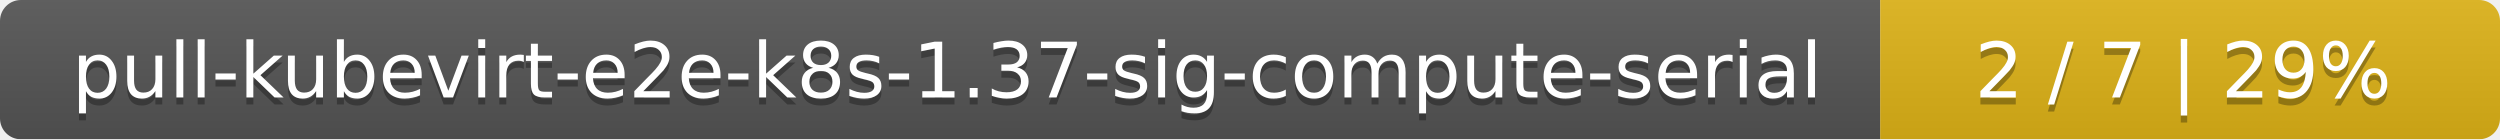
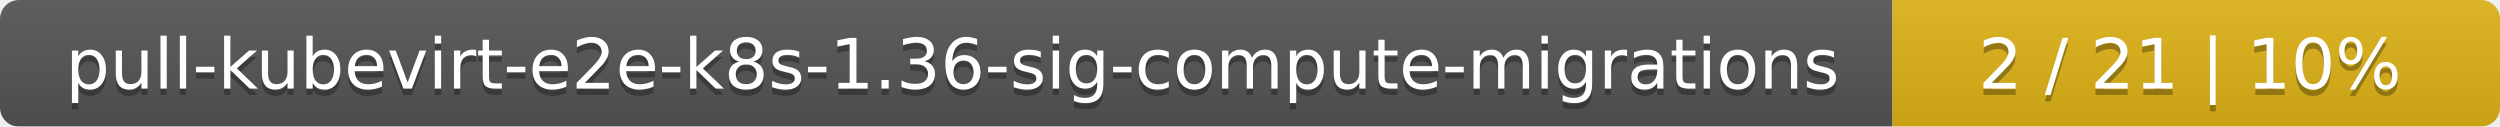
- <svg xmlns="http://www.w3.org/2000/svg" width="359" height="20">
+ <svg xmlns="http://www.w3.org/2000/svg" width="395" height="20">
  <linearGradient id="smooth" x2="0" y2="100%">
    <stop offset="0" stop-color="#bbb" stop-opacity=".1" />
    <stop offset="1" stop-opacity=".1" />
  </linearGradient>
  <mask id="round">
-     <rect width="359" height="20" rx="3" fill="#fff" />
+     <rect width="395" height="20" rx="3" fill="#fff" />
  </mask>
  <g mask="url(#round)">
-     <rect width="270" height="20" fill="#555" />
-     <rect x="270" width="89" height="20" fill="#dfb317" />
-     <rect width="359" height="20" fill="url(#smooth)" />
+     <rect width="299" height="20" fill="#555" />
+     <rect x="299" width="96" height="20" fill="#dfb317" />
+     <rect width="395" height="20" fill="url(#smooth)" />
  </g>
  <g fill="#fff" text-anchor="middle" font-family="DejaVu Sans,Verdana,Geneva,sans-serif" font-size="11">
-     <text x="136" y="15" fill="#010101" fill-opacity=".3">pull-kubevirt-e2e-k8s-1.37-sig-compute-serial</text>
-     <text x="136" y="14">pull-kubevirt-e2e-k8s-1.37-sig-compute-serial</text>
-     <text x="313.5" y="15" fill="#010101" fill-opacity=".3">2 / 7    |    29%</text>
-     <text x="313.5" y="14">2 / 7    |    29%</text>
+     <text x="150.5" y="15" fill="#010101" fill-opacity=".3">pull-kubevirt-e2e-k8s-1.36-sig-compute-migrations</text>
+     <text x="150.5" y="14">pull-kubevirt-e2e-k8s-1.36-sig-compute-migrations</text>
+     <text x="346" y="15" fill="#010101" fill-opacity=".3">2 / 21    |    10%</text>
+     <text x="346" y="14">2 / 21    |    10%</text>
  </g>
</svg>
